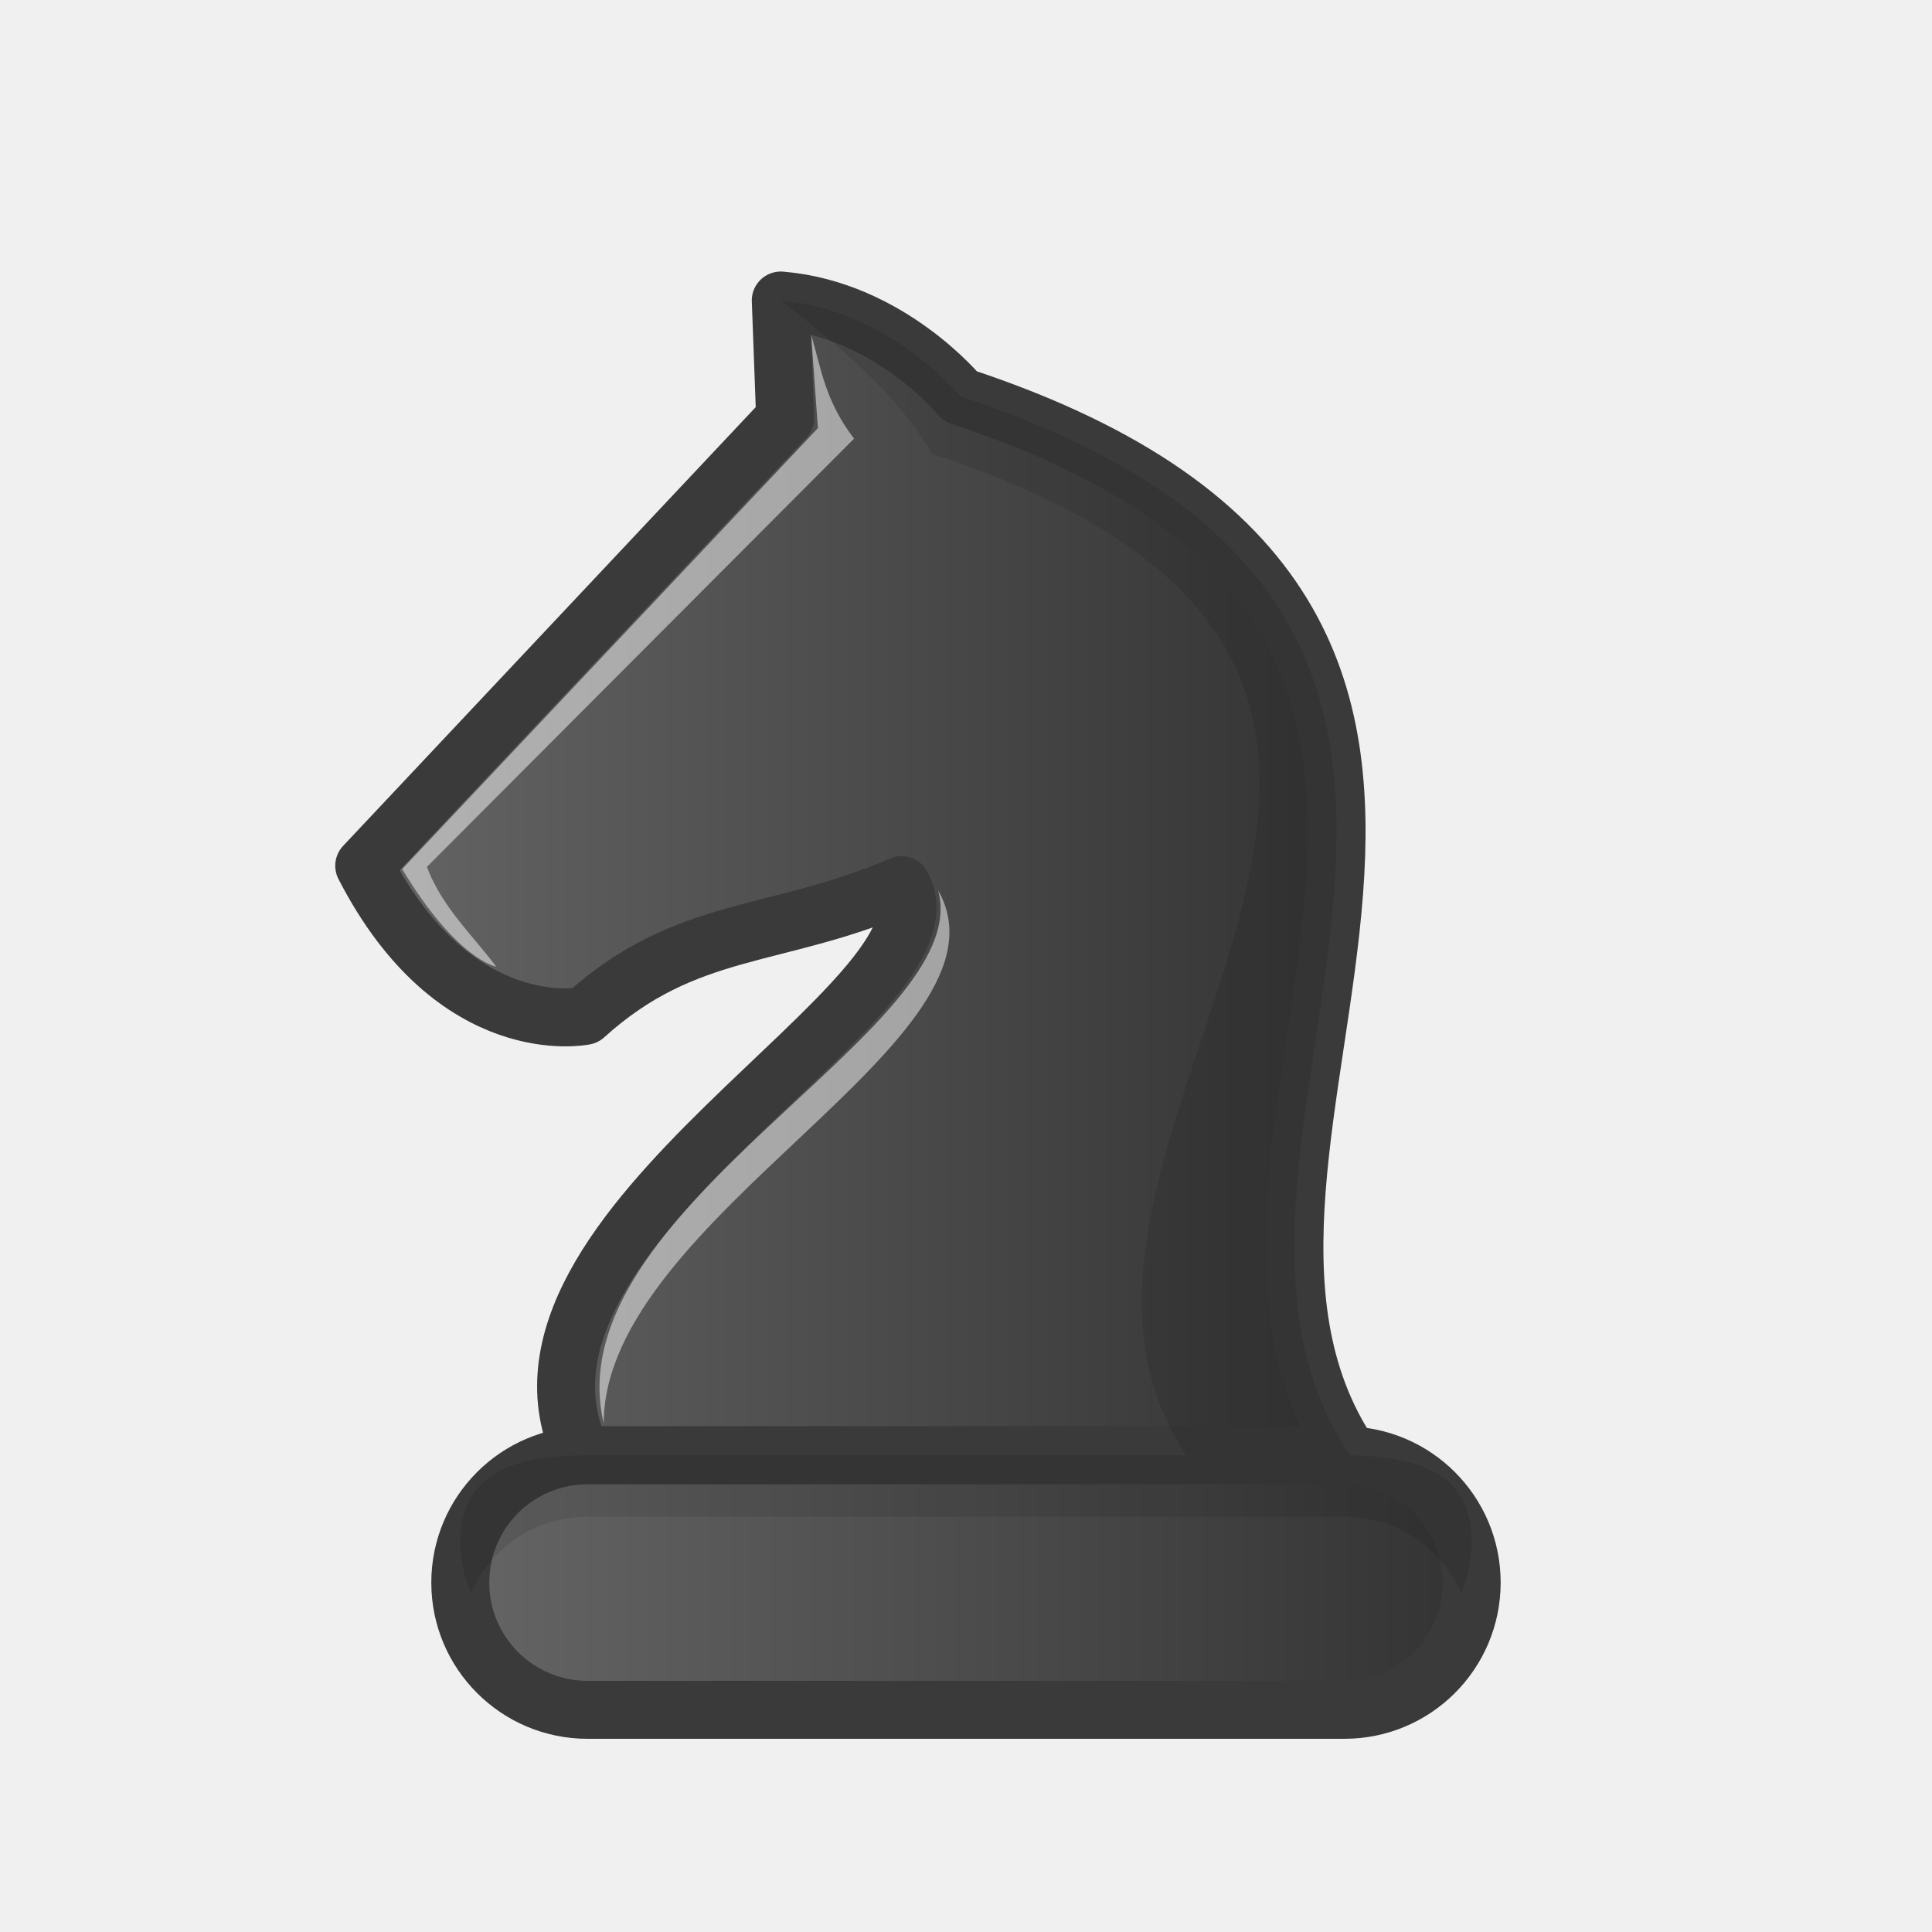
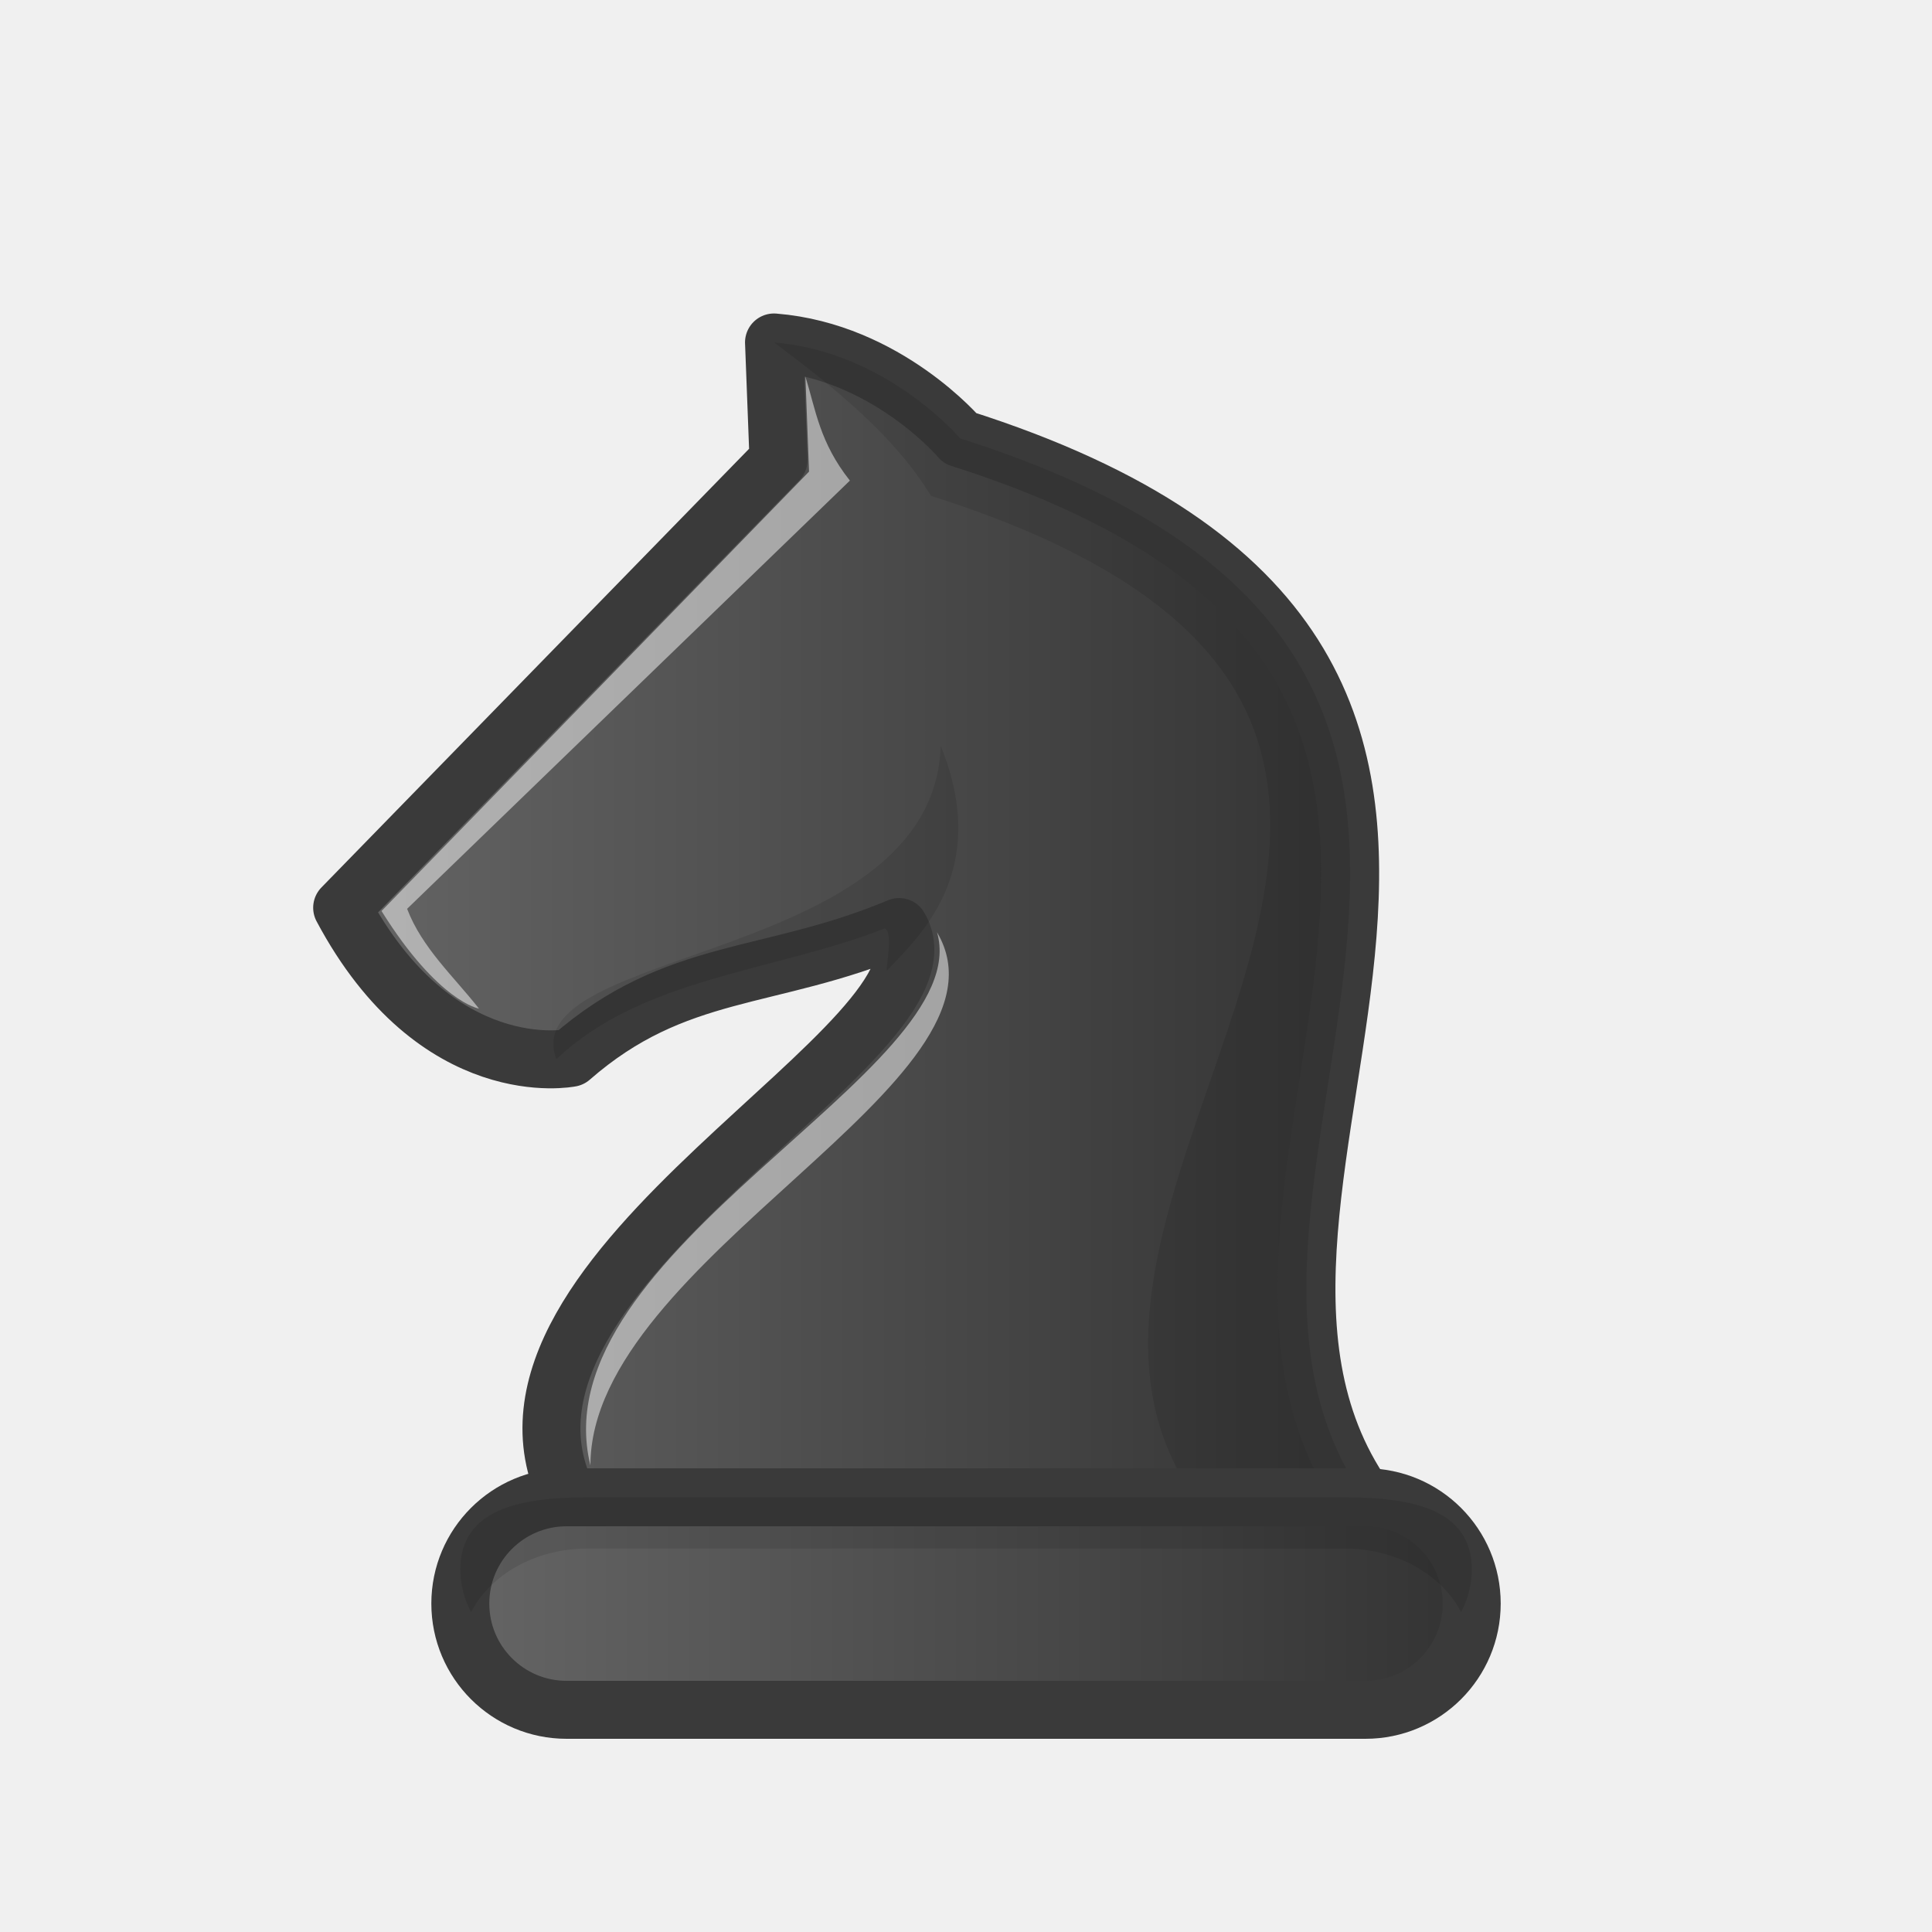
<svg xmlns="http://www.w3.org/2000/svg" xmlns:xlink="http://www.w3.org/1999/xlink" width="50mm" height="50mm" clip-rule="evenodd" fill-rule="evenodd" image-rendering="optimizeQuality" shape-rendering="geometricPrecision" text-rendering="geometricPrecision" version="1.1" viewBox="0 0 50 50">
  <defs>
    <linearGradient id="FFF">
      <stop style="stop-color:#666666" offset="0" />
      <stop style="stop-color:#323232" offset="1" />
    </linearGradient>
-     <linearGradient id="linearGradient3814-7" x1="770.61" x2="798.84" y1="1262" y2="1262" gradientTransform="matrix(.9543 0 0 1 -726.68 -1239.3)" gradientUnits="userSpaceOnUse" xlink:href="#FFF" />
-     <linearGradient id="linearGradient3816-3" x1="773.84" x2="801.52" y1="1280.2" y2="1280.2" gradientTransform="translate(-762.68 -1239.3)" gradientUnits="userSpaceOnUse" xlink:href="#FFF" />
+     <linearGradient id="linearGradient3814-7-8" x1="770.61" x2="798.84" y1="1262" y2="1262" gradientTransform="matrix(.98929 0 0 1 -754.25 -1238.2)" gradientUnits="userSpaceOnUse" xlink:href="#FFF" />
+     <linearGradient id="linearGradient3697-7-3" x1="904.69" x2="932.36" y1="1402.5" y2="1402.5" gradientTransform="matrix(1 0 0 .8351 -893.53 -1129.8)" gradientUnits="userSpaceOnUse" xlink:href="#FFF" />
  </defs>
-   <path d="m24.855 10.259s-1.829-2.246-4.648-2.482c-2.5e-4 -1e-4 0 0 0 0l-9.6e-4 6e-4c0 3e-4 0.113 3.044 0.113 3.044l-10.893 11.584c2.36 4.592 5.707 3.885 5.707 3.885 2.632-2.383 4.943-1.973 8.198-3.385 1.694 2.938-11.113 8.848-8.266 14.758h19.871c-5.464-8.151 7.731-21.54-10.08-27.405z" style="fill:url(#linearGradient3814-7);stroke-linejoin:round;stroke-width:1.5;stroke:#3a3a3a" />
-   <rect x="11.912" y="37.664" width="26.175" height="6.586" ry="3.293" style="fill:url(#linearGradient3816-3);paint-order:normal;stroke-linecap:round;stroke-linejoin:round;stroke-width:1.5;stroke:#3a3a3a" />
-   <path d="m20.208 7.777c1.532 1.188 3.002 2.413 3.92 3.97 17.812 5.865 1.111 17.766 6.574 25.917h4.234c-5.464-8.151 7.731-21.54-10.081-27.405 0 0-1.829-2.247-4.648-2.482z" style="fill:#000000;opacity:.1" />
-   <path d="m12.189 41.222c-0.177-0.405-0.276-0.852-0.276-1.323 0-1.824 1.468-2.235 3.293-2.235h19.589c1.824 0 3.293 0.41 3.293 2.235 0 0.471-0.1 0.918-0.276 1.323-0.508-1.161-1.663-1.97-3.016-1.97h-19.589c-1.353 0-2.509 0.808-3.016 1.97z" style="fill:#000000;opacity:.1;paint-order:normal" />
-   <path d="m24.277 23.041c1.004 3.592-9.965 8.25-8.653 13.798-2e-3 -5.352 10.852-9.953 8.653-13.798z" style="fill:#ffffff;opacity:.5" />
-   <path d="m12.841 25.017s-1.017-0.175-2.432-2.526l10.758-11.412-0.175-2.421c0.259 0.872 0.355 1.706 1.111 2.694l-11.054 11.082c0.374 1.016 1.161 1.746 1.793 2.582z" style="fill:#ffffff;opacity:.5" />
+   <path d="m24.849 11.345s-1.896-2.246-4.818-2.482c-3e-4 -1e-4 0 0 0 0v6e-4c0 3e-4 0.117 3.044 0.117 3.044l-11.293 11.584c2.446 4.592 5.916 3.885 5.916 3.885 2.729-2.383 5.124-1.973 8.499-3.385 1.756 2.938-11.52 8.848-8.569 14.758h20.599c-5.664-8.151 8.015-21.54-10.45-27.405z" style="fill:url(#linearGradient3814-7-8);stroke-linejoin:round;stroke-width:1.5;stroke:#3a3a3a" />
+   <path d="m20.032 8.863c1.589 1.188 3.112 2.413 4.063 3.97 18.465 5.865 1.151 17.766 6.815 25.917h4.389c-5.664-8.151 8.015-21.541-10.45-27.405 0 0-1.896-2.247-4.818-2.482z" style="fill:#000000;opacity:.1" />
+   <path d="m24.25 24.127c1.041 3.592-10.331 8.25-8.97 13.798 0-5.352 11.25-9.953 8.97-13.798z" style="fill:#ffffff;opacity:.5" />
+   <path d="m12.395 26.103s-1.055-0.175-2.521-2.526l11.064-11.372-0.094-2.461c0.269 0.872 0.368 1.706 1.151 2.694l-11.459 11.082c0.388 1.016 1.203 1.746 1.859 2.582z" style="fill:#ffffff;opacity:.5" />
+   <rect x="11.913" y="38.75" width="26.175" height="5.5" ry="2.75" style="fill:url(#linearGradient3697-7-3);paint-order:normal;stroke-linecap:round;stroke-linejoin:round;stroke-width:1.5;stroke:#3a3a3a" />
+   <path d="m12.19 41.721c-0.177-0.338-0.276-0.711-0.276-1.105 0-1.524 1.468-1.866 3.293-1.866h19.59c1.824 0 3.293 0.343 3.293 1.866 0 0.394-0.1 0.767-0.277 1.105-0.508-0.97-1.663-1.645-3.016-1.645h-19.59c-1.353 0-2.509 0.675-3.016 1.645z" style="fill:#000000;opacity:.1;paint-order:normal" />
+   <path d="m14.399 27.413c2.245-2.127 5.659-2.268 8.499-3.385 0.252 0.117-0.027 1.183 0.075 1.073 0.794-0.855 2.694-2.538 1.373-5.798-0.184 5.643-11.049 5.194-9.947 8.109z" style="fill:#000000;opacity:.1" />
</svg>
